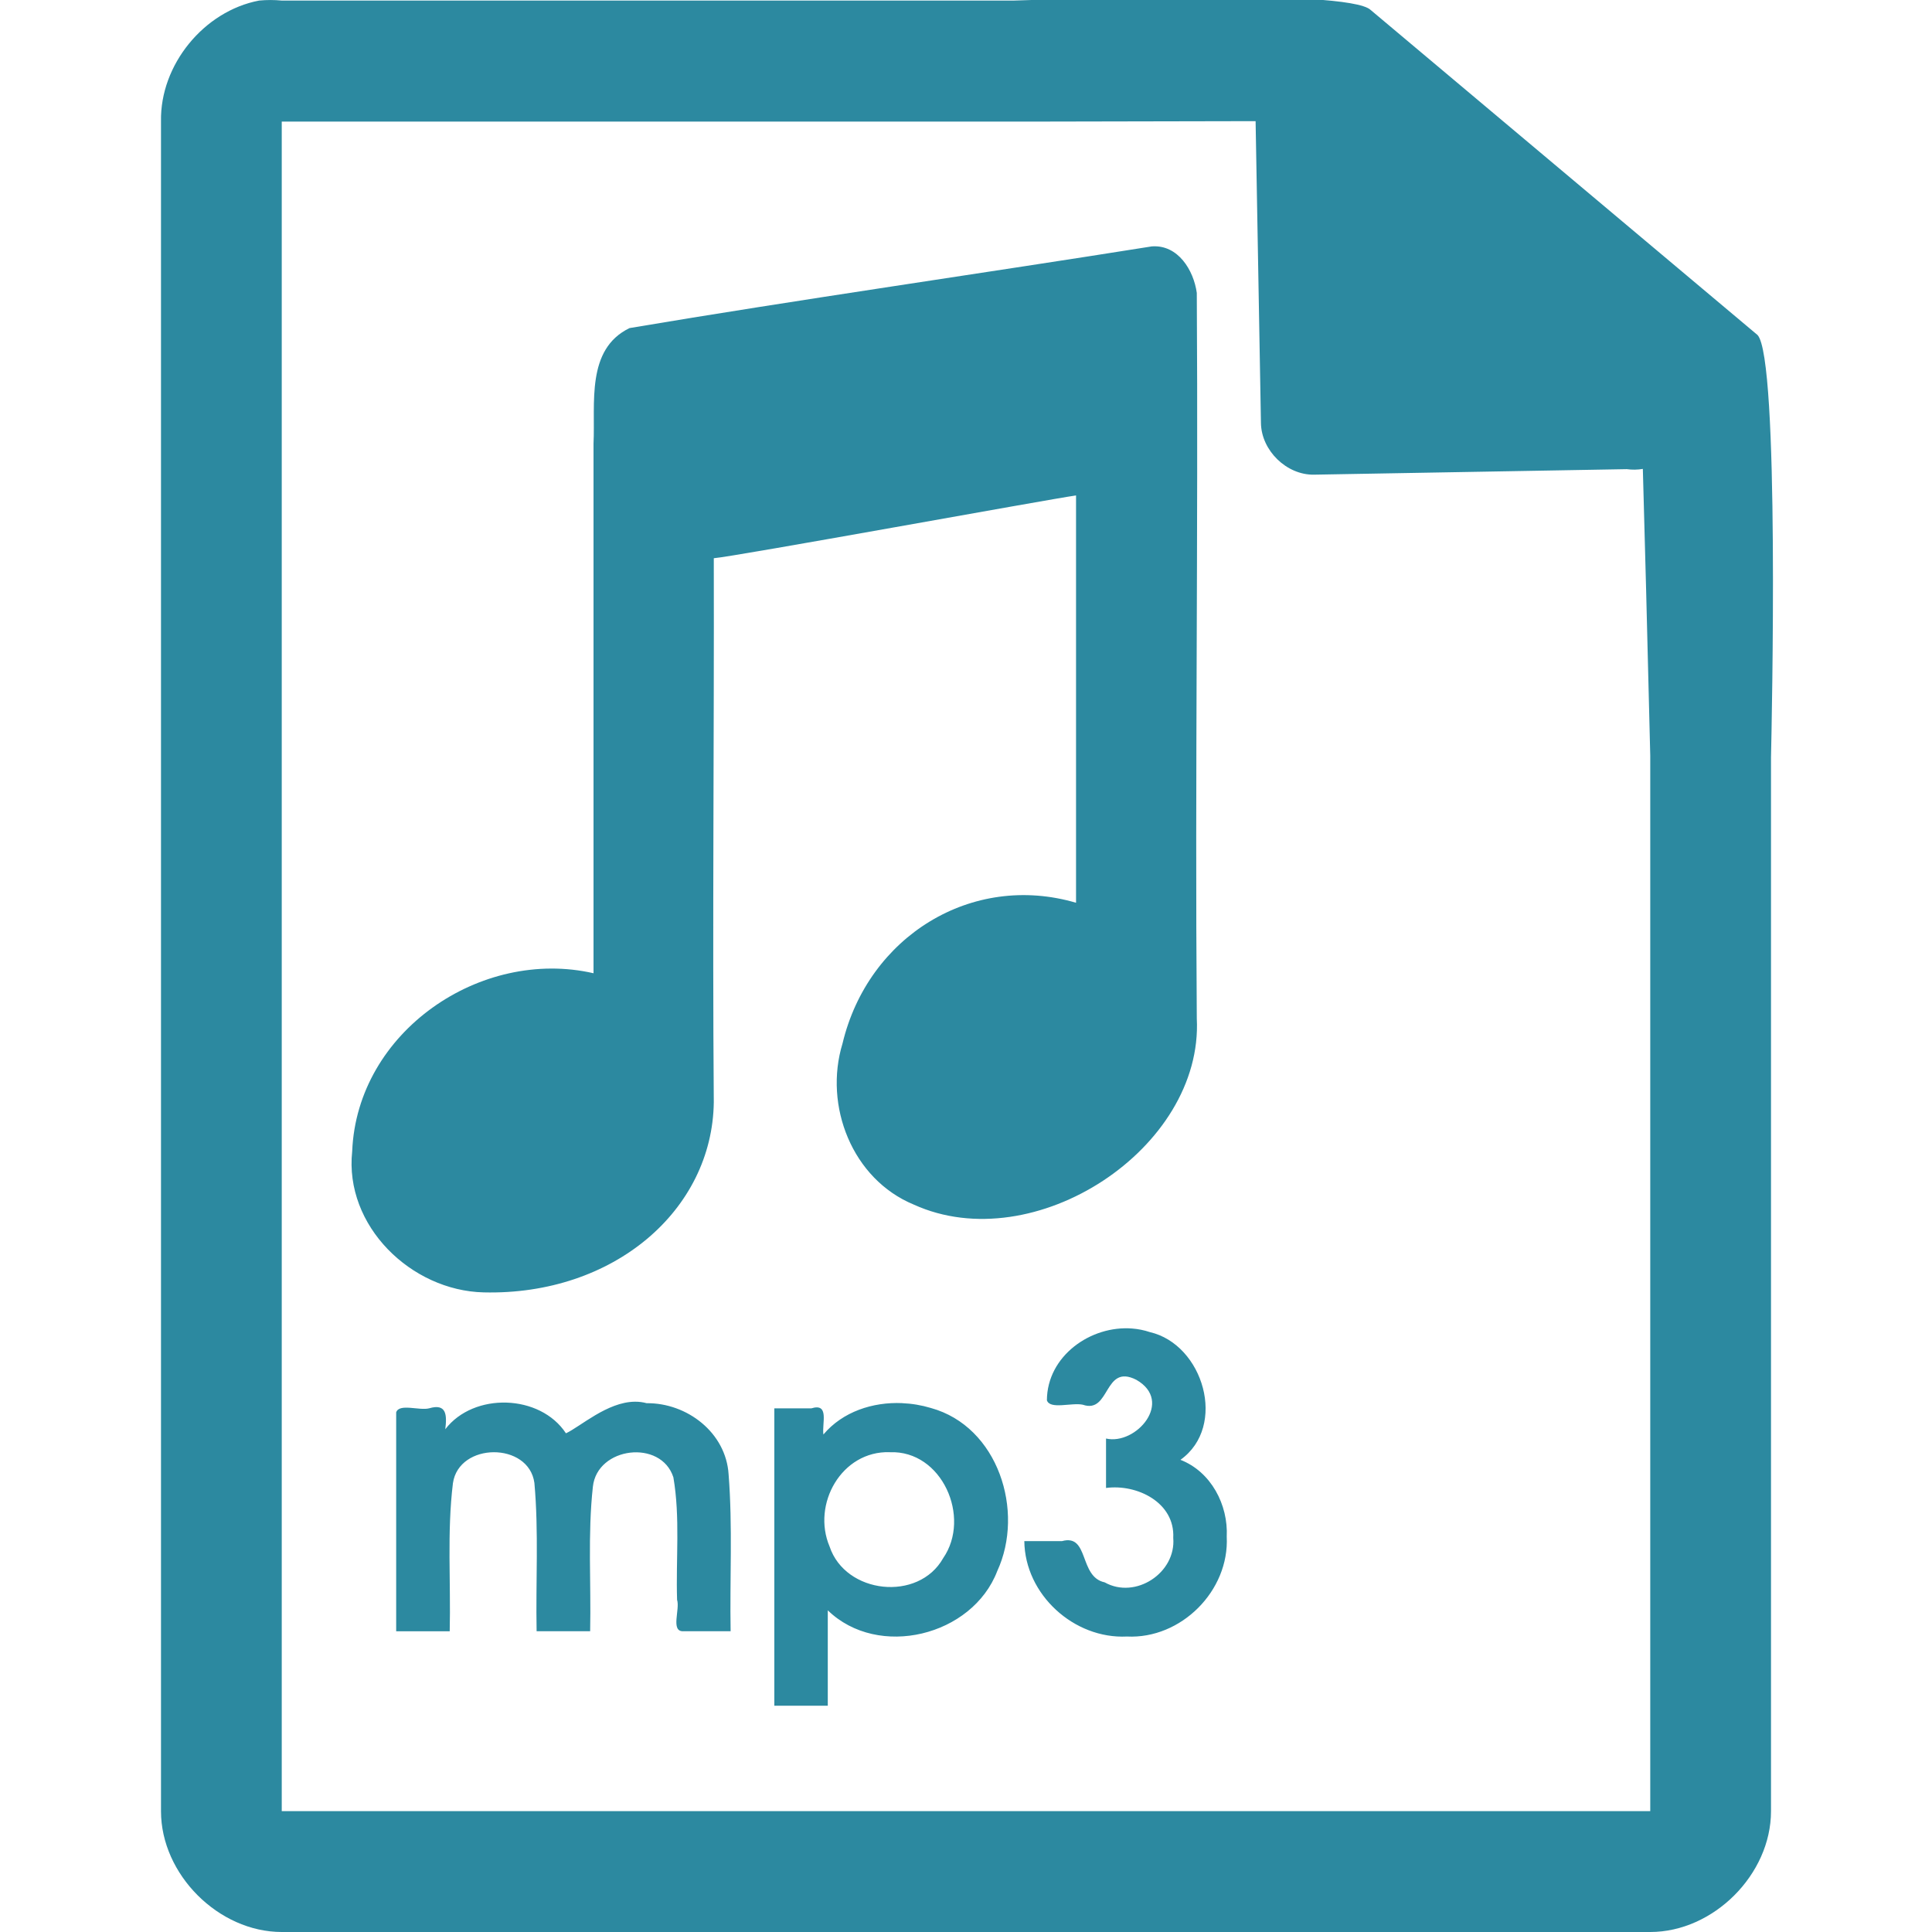
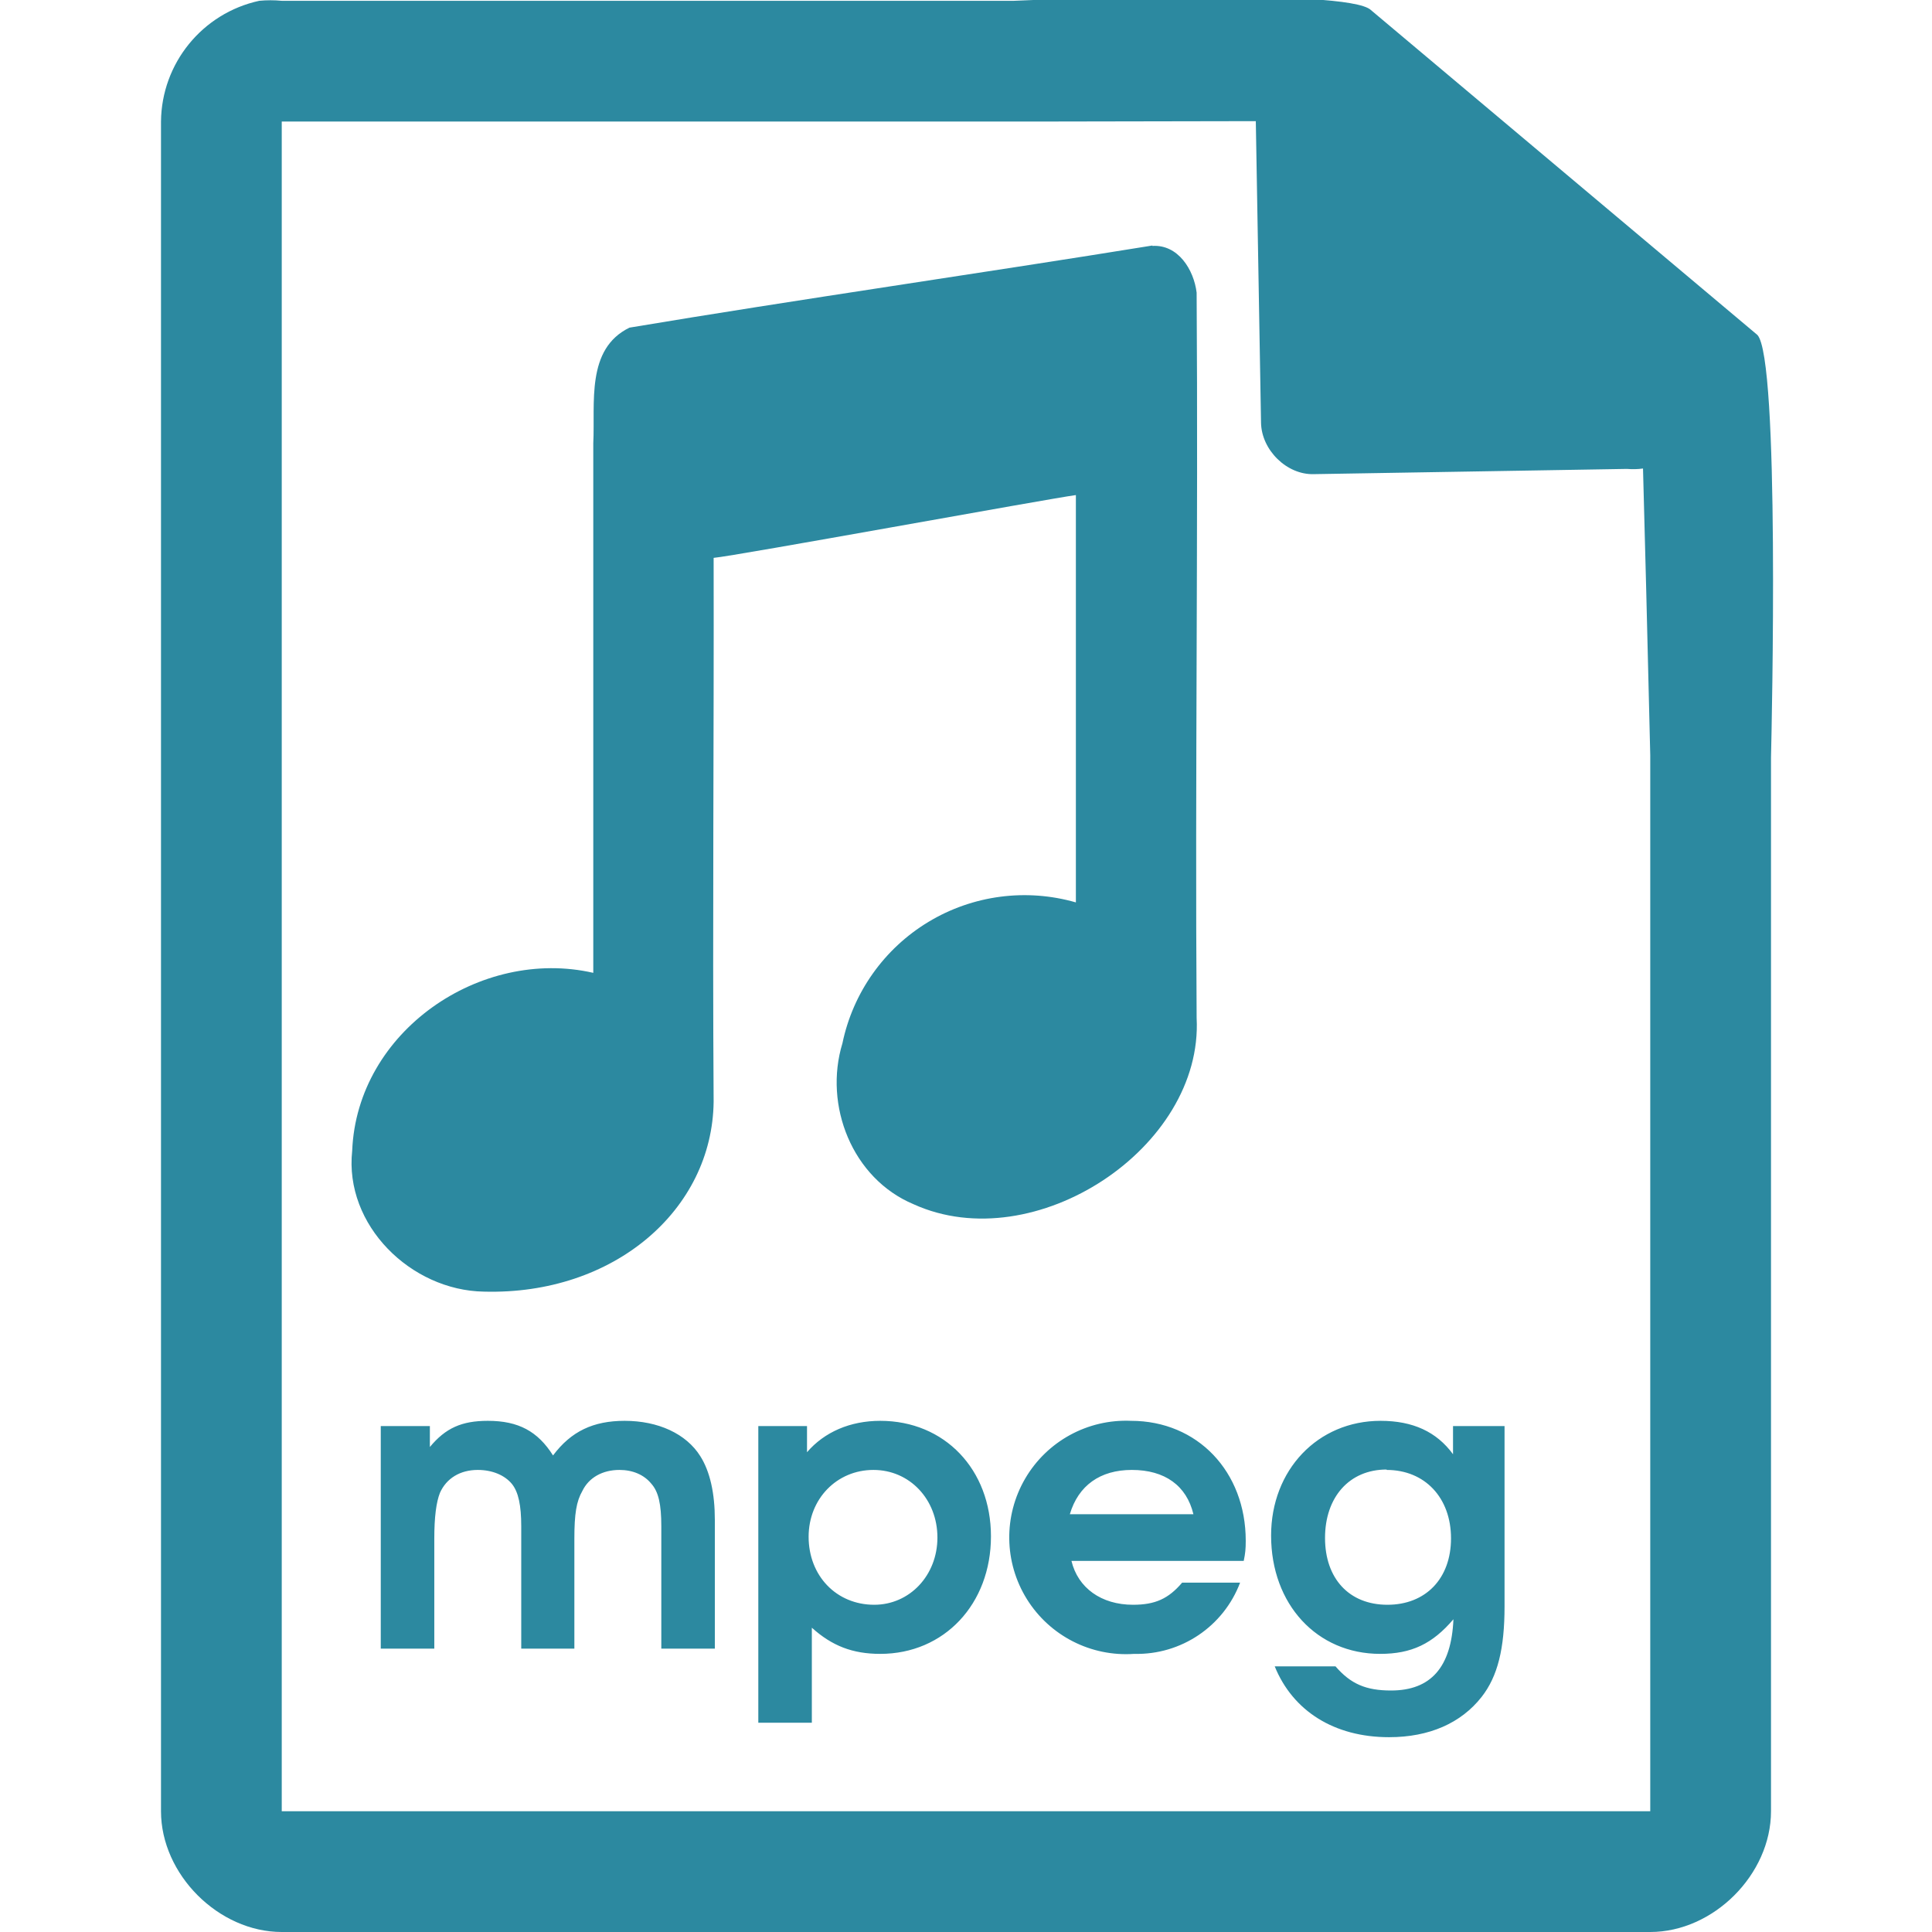
<svg xmlns="http://www.w3.org/2000/svg" width="48" height="48">
-   <path style="line-height:normal;text-indent:0;text-align:start;text-decoration-line:none;text-transform:none;marker:none" d="M29.705-.084c-2.047.008-4.121.088-4.517.098H7a2.938 2.938 0 0 0-.563 0C5.063.276 3.975 1.612 4 3.012V45c0 1.57 1.43 3 3 3h34c1.57 0 3-1.43 3-3V18.818c.018-.792.215-9.927-.336-10.496L34.054.248c-.284-.275-2.302-.34-4.349-.332zm1.49 3.094l.133 7.504c.012.681.638 1.29 1.317 1.279l7.771-.137c.133.018.268.017.4-.006l.082 3.03.102 4.09v26.227H7V3.021h18.672l5.523-.011zm-2.568 3.11c-4.127.658-8.87 1.336-12.986 2.031-1.09.527-.847 1.882-.895 2.866V24.18c-2.8-.642-5.875 1.45-5.996 4.424-.198 1.85 1.462 3.462 3.266 3.505 3.23.078 5.683-2.042 5.718-4.724-.035-4.505.01-9.011 0-13.516.5-.037 8.32-1.465 9-1.56v10.12c-2.583-.76-5.166.83-5.802 3.497-.471 1.544.239 3.369 1.771 4.002 2.991 1.36 7.198-1.394 7.031-4.627-.046-6.007.038-12.017 0-18.024-.078-.564-.465-1.197-1.107-1.156zm-.496 26.887c-1.031-.083-2.116.681-2.121 1.783.077.237.62.05.892.11.687.236.514-1.033 1.328-.62.942.537-.004 1.632-.751 1.46v1.228c.768-.103 1.715.36 1.67 1.24.074.871-.94 1.535-1.704 1.105-.645-.137-.378-1.21-1.058-1.025h-.938c.014 1.327 1.233 2.436 2.549 2.371 1.345.067 2.547-1.136 2.48-2.48.039-.793-.39-1.614-1.15-1.91 1.171-.835.57-2.867-.762-3.174a1.814 1.814 0 0 0-.435-.088zm-12.358 1.818c-.686.006-1.356.62-1.712.785-.643-.977-2.292-1.023-2.998-.101.043-.35.034-.648-.4-.52-.243.064-.744-.13-.82.1v5.44h1.33c.029-1.227-.069-2.462.08-3.68.148-1.02 1.884-1.028 2.024-.006.11 1.223.031 2.457.055 3.685h1.33c.026-1.197-.063-2.401.068-3.592.107-.992 1.694-1.184 2-.232.172 1 .06 2.03.092 3.043.076.236-.166.787.15.781h1.18c-.023-1.298.052-2.601-.05-3.896-.064-1.04-1.034-1.78-2.036-1.77a1.056 1.056 0 0 0-.293-.037zm6.64.035c-.73-.031-1.477.212-1.956.78-.038-.28.156-.79-.3-.65h-.919v7.388h1.328v-2.37c1.253 1.217 3.591.64 4.21-.974.688-1.49.023-3.592-1.649-4.053a2.893 2.893 0 0 0-.715-.12zm-.306 1.22c1.298-.051 2.026 1.616 1.327 2.63-.614 1.095-2.431.893-2.823-.287-.447-1.052.298-2.382 1.496-2.344z" color="#000" font-weight="400" font-family="Andale Mono" overflow="visible" fill="#2c89a0" />
+   <path style="line-height:normal;text-indent:0;text-align:start;text-decoration-line:none;text-transform:none;marker:none" d="M29.7-.08c-2.04 0-4.12.08-4.51.1H7a2.94 2.94 0 0 0-.56 0 3.1 3.1 0 0 0-2.44 3V45c0 1.57 1.43 3 3 3h34c1.57 0 3-1.43 3-3V18.82c.02-.8.22-9.93-.34-10.5L34.06.25c-.29-.28-2.3-.34-4.35-.33zM31.2 3l.13 7.5c.01.68.64 1.3 1.31 1.28l7.78-.13c.13.01.26.01.4-.01l.08 3.03.1 4.09V45H7V3.02h18.67l5.53-.01zm-2.57 3.1c-4.13.67-8.87 1.35-12.99 2.04-1.09.53-.85 1.88-.9 2.87v13.16c-2.8-.64-5.87 1.45-5.99 4.42-.2 1.85 1.46 3.47 3.27 3.5 3.23.09 5.68-2.03 5.71-4.72-.03-4.5.01-9 0-13.51.5-.04 8.32-1.47 9-1.56v10.12a4.62 4.62 0 0 0-5.8 3.5c-.47 1.54.24 3.36 1.77 4 3 1.36 7.2-1.4 7.03-4.63-.04-6 .04-12.02 0-18.02-.07-.57-.46-1.2-1.1-1.16zM12.12 35.3c-.65 0-1.05.18-1.44.65v-.52H9.46v5.53h1.33v-2.73c0-.55.05-.91.14-1.14.16-.36.5-.57.94-.57.36 0 .67.13.85.35.16.2.23.53.23 1.05v3.04h1.32v-2.73c0-.62.05-.93.2-1.19.16-.33.5-.52.92-.52.33 0 .61.12.79.34.18.2.25.51.25 1.06v3.04h1.33v-3.2c0-.66-.12-1.2-.36-1.58-.35-.56-1.05-.88-1.88-.88-.78 0-1.33.26-1.78.86-.38-.6-.86-.86-1.62-.86zm9.75 0c-.75 0-1.39.28-1.82.78v-.65h-1.21v7.37h1.33v-2.36c.5.45 1.01.65 1.7.65 1.59 0 2.75-1.24 2.75-2.92 0-1.66-1.15-2.87-2.75-2.87zm6.23 0a2.9 2.9 0 1 0 .08 5.79 2.74 2.74 0 0 0 2.63-1.77h-1.44c-.34.4-.67.55-1.22.55-.79 0-1.37-.42-1.53-1.09h4.28c.04-.19.05-.3.05-.5 0-1.72-1.2-2.98-2.85-2.98zm6.2 0c-1.56 0-2.72 1.22-2.72 2.85 0 1.71 1.14 2.94 2.71 2.94.78 0 1.3-.25 1.82-.86-.05 1.19-.56 1.77-1.55 1.77-.62 0-1-.16-1.38-.6h-1.51c.45 1.11 1.48 1.76 2.84 1.76 1 0 1.79-.35 2.3-1 .4-.51.57-1.2.57-2.25v-4.48H36.1v.7c-.41-.56-1-.83-1.8-.83zm-12.6 1.22c.9 0 1.59.73 1.59 1.68 0 .94-.69 1.67-1.57 1.67-.94 0-1.63-.72-1.63-1.69 0-.94.7-1.66 1.61-1.66zm6.42 0c.82 0 1.36.39 1.53 1.1h-3.07c.21-.71.75-1.1 1.54-1.1zm6.33 0c.95 0 1.6.69 1.6 1.7 0 1-.63 1.65-1.58 1.65-.95 0-1.55-.65-1.55-1.66 0-1.01.6-1.7 1.53-1.7z" fill="#2c89a0" />
</svg>
